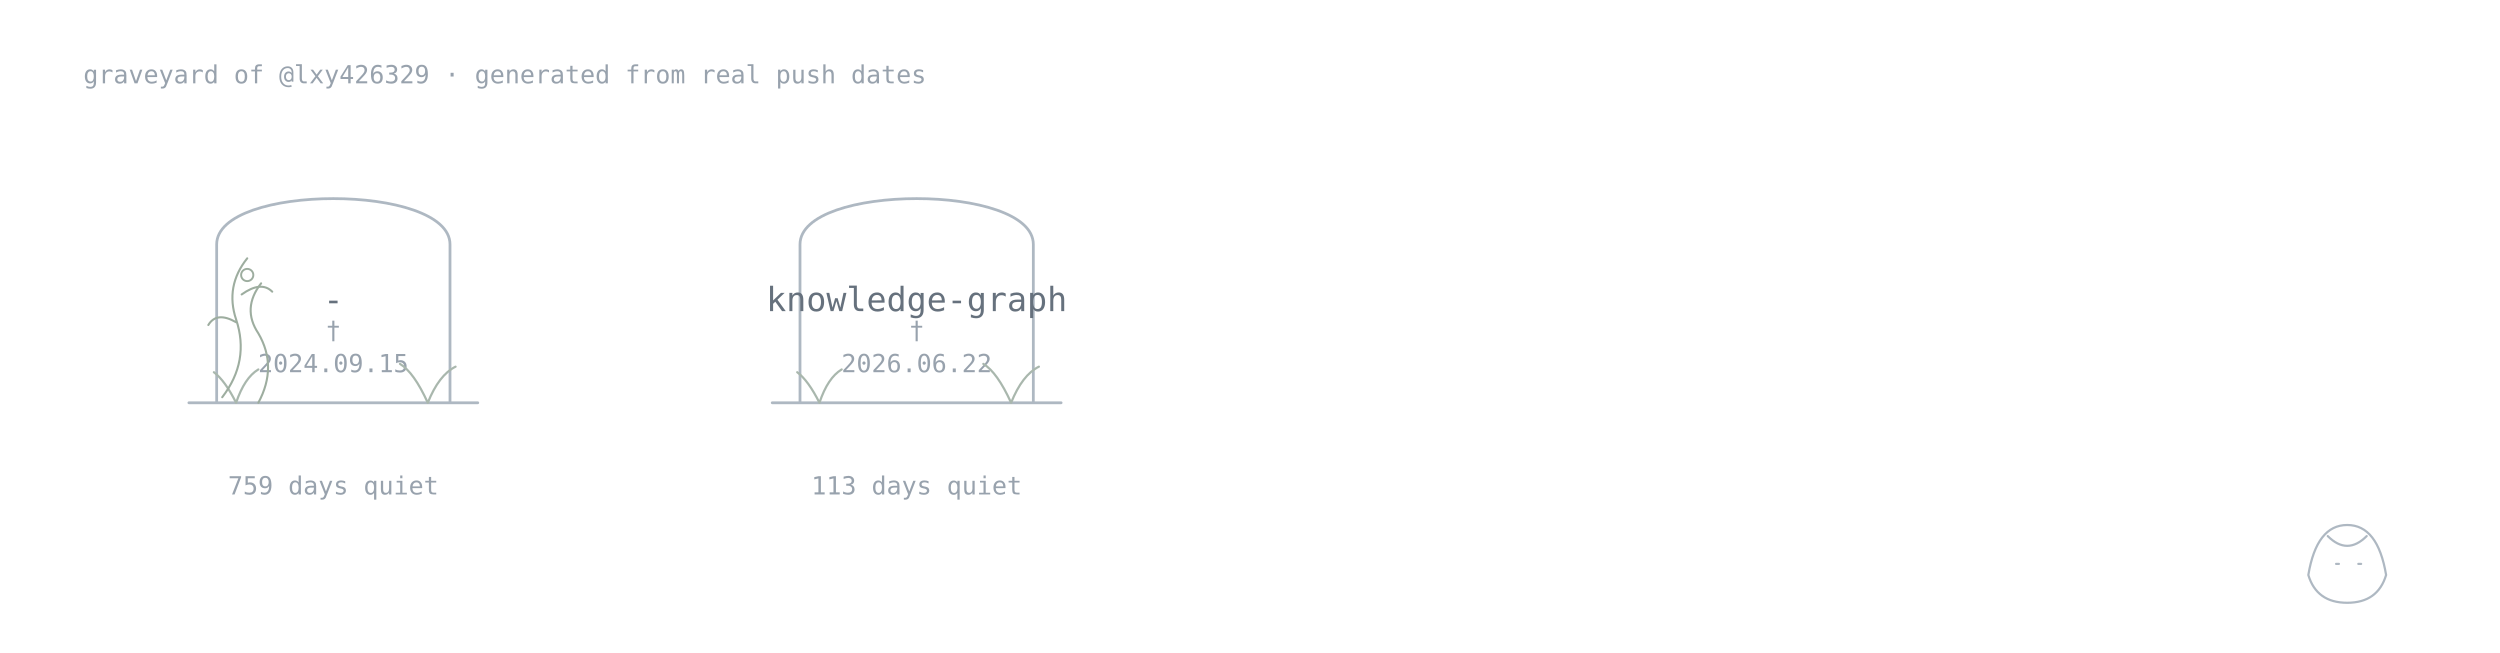
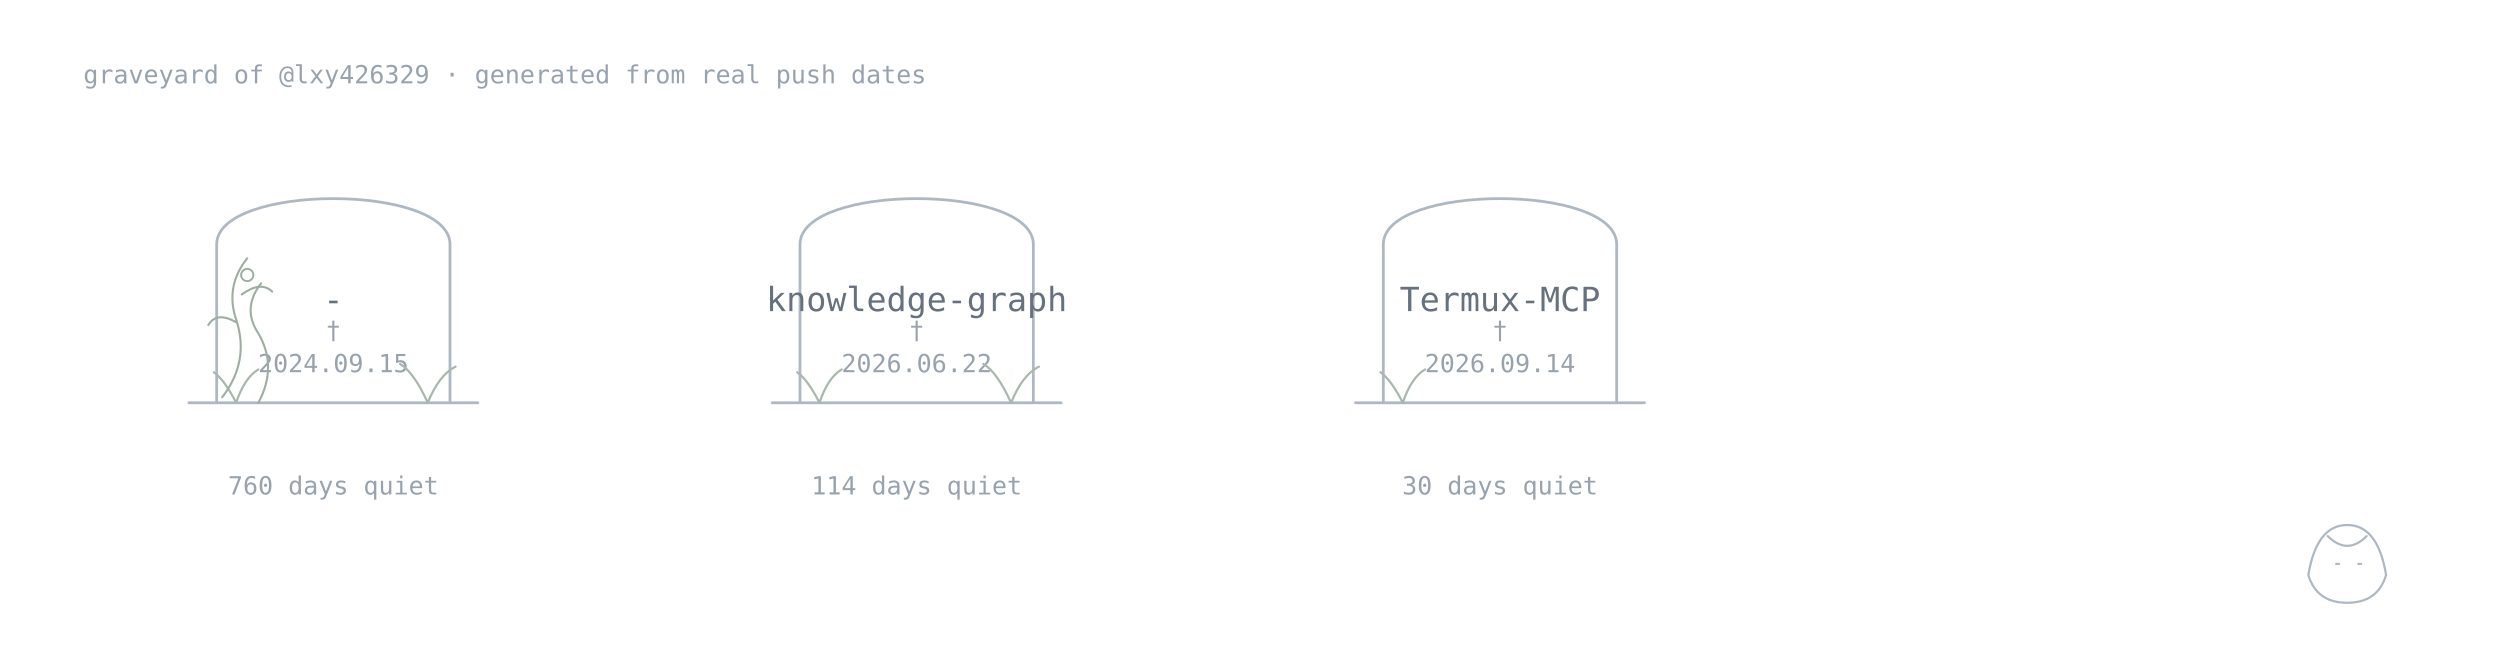
<svg xmlns="http://www.w3.org/2000/svg" width="900" height="235" viewBox="0 0 900 235">
  <style>.name{font:500 12px monospace;fill:#66717d}.age{font:400 9px monospace;fill:#98a2ad}.stone,.plant,.vine,.keeper,.sprout,.memorial{fill:none;stroke-linecap:round;stroke-linejoin:round}.stone{stroke:#aeb8c2;stroke-width:1}.plant{stroke:#a9b7ad;stroke-width:.8}.vine{stroke:#9dad9f;stroke-width:.75}.flower,.memorial{fill:none;stroke:#9dad9f;stroke-width:.7}.keeper{stroke:#aeb8c2;stroke-width:.8}.sprout{fill:none;stroke:#93aa9b;stroke-width:.8;stroke-linecap:round}@media(prefers-color-scheme:dark){.name{fill:#b3bbc5}.age{fill:#77828e}.stone,.keeper{stroke:#778390}.sprout{stroke:#71877a}.plant{stroke:#71877a}.vine,.flower{stroke:#688071}}</style>
  <text class="age" x="30" y="30">graveyard of @lxy426329 · generated from real push dates</text>
  <a href="https://github.com/lxy426329/-">
    <path class="stone" d="M78 145V88C78 66 162 66 162 88V145M68 145H172" />
    <text class="name" x="120" y="112" text-anchor="middle">-</text>
    <text class="age" x="120" y="122" text-anchor="middle">†</text>
    <text class="age" x="120" y="134" text-anchor="middle">2024.09.15</text>
-     <text class="age" x="120" y="178" text-anchor="middle">759 days quiet</text>
+     <text class="age" x="120" y="178" text-anchor="middle">760 days quiet</text>
    <path class="plant" d="M85 145q-4-8-8-11M85 145q3-9 8-12" />
    <path class="plant" d="M154 145q-5-11-10-14M154 145q4-10 10-13" />
    <path class="vine" d="M80 143q10-13 5-28q-4-12 4-22M85 116q-7-4-10 1M87 106q7-5 11-1" />
    <path class="vine" d="M93 145q7-13 0-25q-6-9 1-18" />
    <circle class="flower" cx="89" cy="99" r="2.2" />
    <text class="age" x="154" y="84" />
  </a>
  <a href="https://github.com/lxy426329/knowledge-graph">
    <path class="stone" d="M288 145V88C288 66 372 66 372 88V145M278 145H382" />
    <text class="name" x="330" y="112" text-anchor="middle">knowledge-graph</text>
    <text class="age" x="330" y="122" text-anchor="middle">†</text>
    <text class="age" x="330" y="134" text-anchor="middle">2026.06.22</text>
-     <text class="age" x="330" y="178" text-anchor="middle">113 days quiet</text>
+     <text class="age" x="330" y="178" text-anchor="middle">114 days quiet</text>
    <path class="plant" d="M295 145q-4-8-8-11M295 145q3-9 8-12" />
    <path class="plant" d="M364 145q-5-11-10-14M364 145q4-10 10-13" />
    <text class="age" x="364" y="84" />
+   </a>
+   <a href="https://github.com/lxy426329/Termux-MCP">
+     <path class="stone" d="M498 145V88C498 66 582 66 582 88V145M488 145H592" />
+     <text class="name" x="540" y="112" text-anchor="middle">Termux-MCP</text>
+     <text class="age" x="540" y="122" text-anchor="middle">†</text>
+     <text class="age" x="540" y="134" text-anchor="middle">2026.09.14</text>
+     <text class="age" x="540" y="178" text-anchor="middle">30 days quiet</text>
+     <path class="plant" d="M505 145q-4-8-8-11M505 145q3-9 8-12" />
+     <text class="age" x="574" y="84" />
  </a>
  <g class="keeper">
    <path d="M831 207q3-18 14-18t14 18q-3 10-14 10T831 207Z" />
    <path d="M838 193q7 7 14 0M841 203h1M849 203h1" />
  </g>
</svg>
